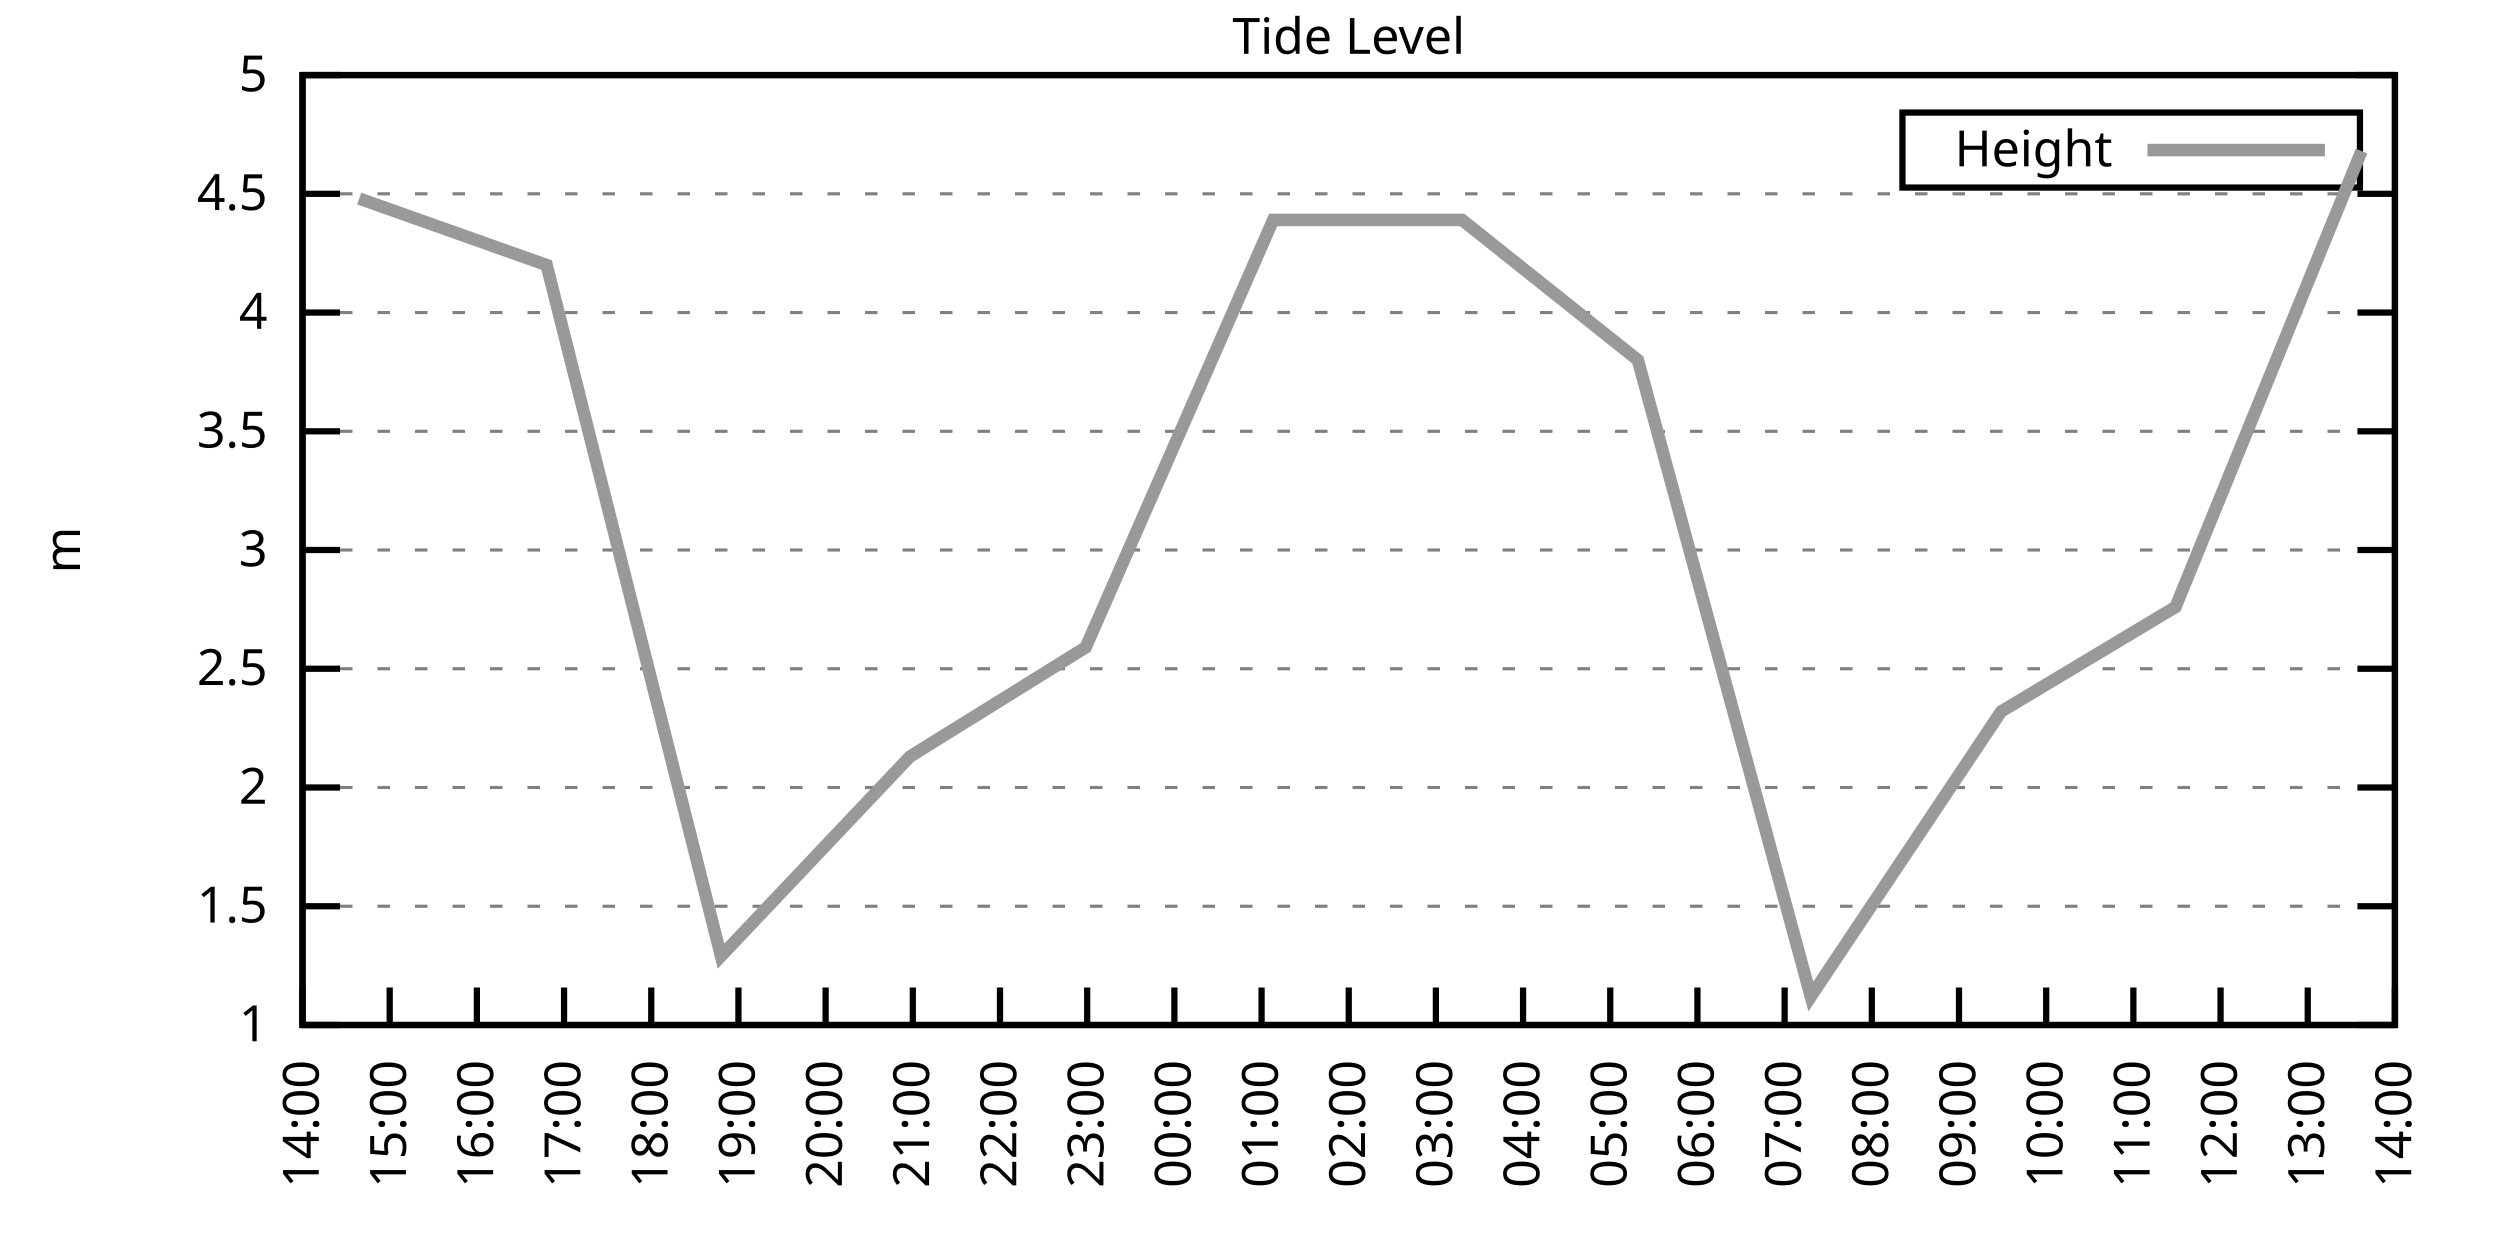
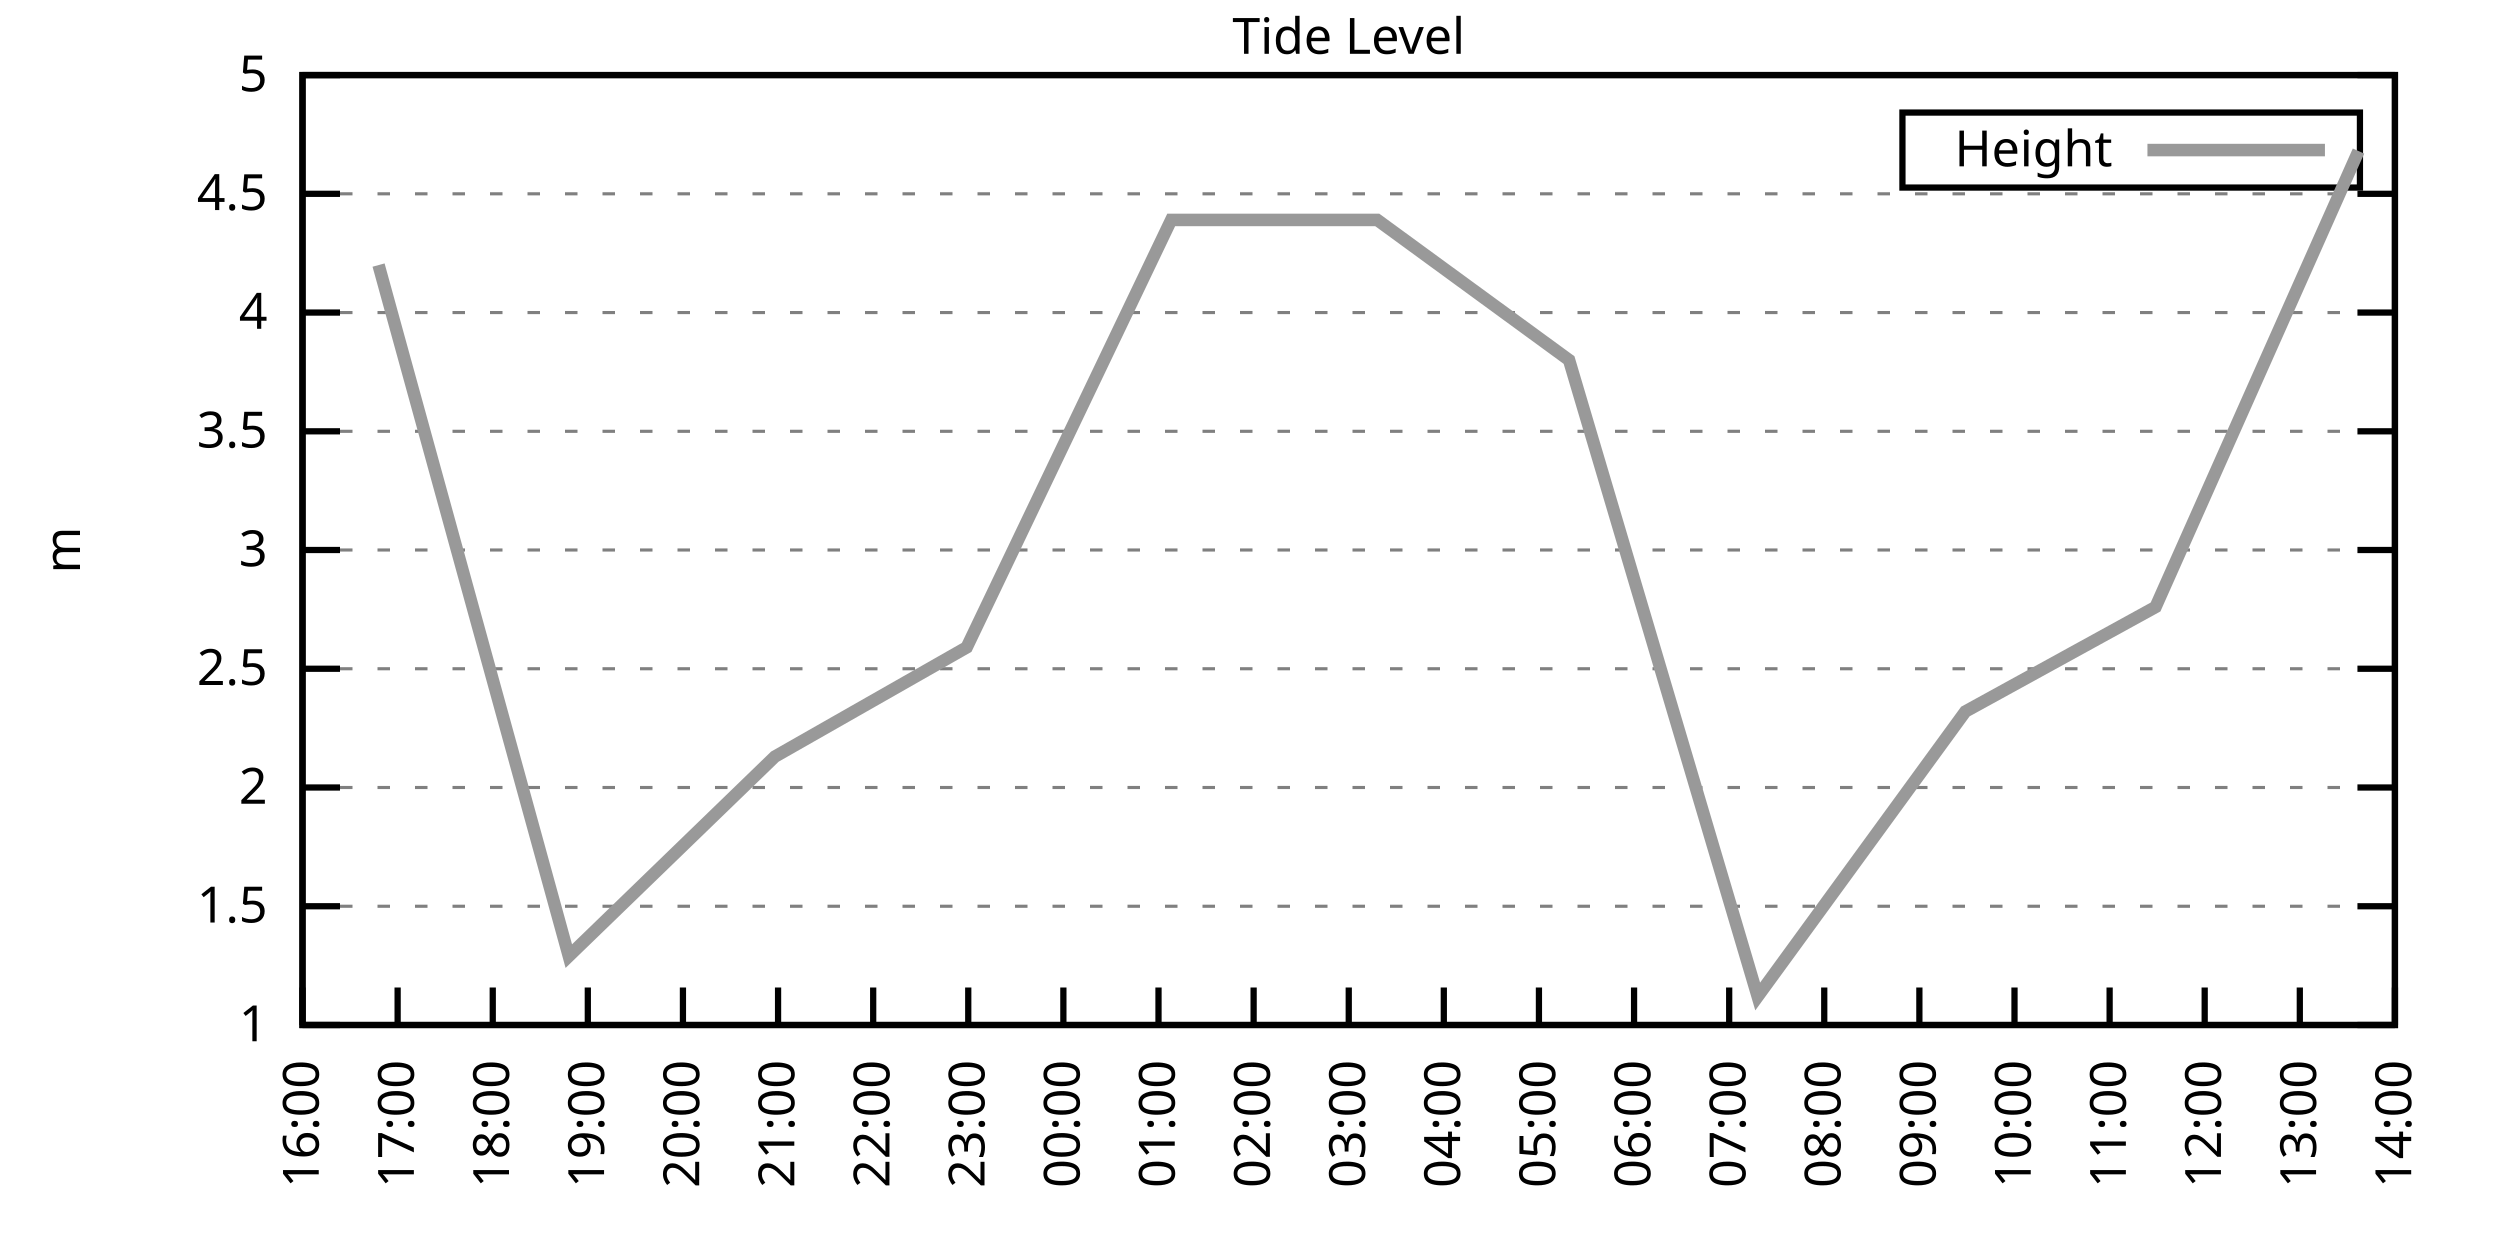
<svg xmlns="http://www.w3.org/2000/svg" xmlns:xlink="http://www.w3.org/1999/xlink" width="400" height="200" viewBox="0 0 400 200">
  <g id="gnuplot_canvas">
    <rect x="0" y="0" width="400" height="200" fill="none" />
    <defs>
      <circle id="gpDot" r="0.5" stroke-width="0.5" stroke="currentColor" />
      <path id="gpPt0" stroke-width="0.333" stroke="currentColor" d="M-1,0 h2 M0,-1 v2" />
      <path id="gpPt1" stroke-width="0.333" stroke="currentColor" d="M-1,-1 L1,1 M1,-1 L-1,1" />
      <path id="gpPt2" stroke-width="0.333" stroke="currentColor" d="M-1,0 L1,0 M0,-1 L0,1 M-1,-1 L1,1 M-1,1 L1,-1" />
      <rect id="gpPt3" stroke-width="0.333" stroke="currentColor" x="-1" y="-1" width="2" height="2" />
      <rect id="gpPt4" stroke-width="0.333" stroke="currentColor" fill="currentColor" x="-1" y="-1" width="2" height="2" />
      <circle id="gpPt5" stroke-width="0.333" stroke="currentColor" cx="0" cy="0" r="1" />
      <use xlink:href="#gpPt5" id="gpPt6" fill="currentColor" stroke="none" />
      <path id="gpPt7" stroke-width="0.333" stroke="currentColor" d="M0,-1.33 L-1.33,0.67 L1.33,0.67 z" />
      <use xlink:href="#gpPt7" id="gpPt8" fill="currentColor" stroke="none" />
      <use xlink:href="#gpPt7" id="gpPt9" stroke="currentColor" transform="rotate(180)" />
      <use xlink:href="#gpPt9" id="gpPt10" fill="currentColor" stroke="none" />
      <use xlink:href="#gpPt3" id="gpPt11" stroke="currentColor" transform="rotate(45)" />
      <use xlink:href="#gpPt11" id="gpPt12" fill="currentColor" stroke="none" />
      <path id="gpPt13" stroke-width="0.333" stroke="currentColor" d="M0,1.330 L1.265,0.411 L0.782,-1.067 L-0.782,-1.076 L-1.265,0.411 z" />
      <use xlink:href="#gpPt13" id="gpPt14" fill="currentColor" stroke="none" />
      <filter id="textbox" filterUnits="objectBoundingBox" x="0" y="0" height="1" width="1">
        <feFlood flood-color="white" flood-opacity="1" result="bgnd" />
        <feComposite in="SourceGraphic" in2="bgnd" operator="atop" />
      </filter>
      <filter id="greybox" filterUnits="objectBoundingBox" x="0" y="0" height="1" width="1">
        <feFlood flood-color="lightgrey" flood-opacity="1" result="grey" />
        <feComposite in="SourceGraphic" in2="grey" operator="atop" />
      </filter>
    </defs>
    <g fill="none" color="white" stroke="currentColor" stroke-width="1.00" stroke-linecap="butt" stroke-linejoin="miter">
</g>
    <g fill="none" color="black" stroke="currentColor" stroke-width="1.00" stroke-linecap="butt" stroke-linejoin="miter">
      <g stroke="none" shape-rendering="crispEdges">
        <polygon fill="rgb(255, 255, 255)" points="48.40,164.00 383.18,164.00 383.18,12.02 48.40,12.02 " />
      </g>
    </g>
    <g fill="none" color="black" stroke="currentColor" stroke-width="1.00" stroke-linecap="butt" stroke-linejoin="miter">
</g>
    <g fill="none" color="black" stroke="black" stroke-width="0.50" stroke-linecap="butt" stroke-linejoin="miter">
</g>
    <g fill="none" color="gray" stroke="currentColor" stroke-width="0.50" stroke-linecap="butt" stroke-linejoin="miter">
      <path stroke="gray" stroke-dasharray="2,4" class="gridline" d="M48.40,164.00 L383.19,164.00  " />
    </g>
    <g fill="none" color="gray" stroke="gray" stroke-width="1.00" stroke-linecap="butt" stroke-linejoin="miter">
</g>
    <g fill="none" color="black" stroke="currentColor" stroke-width="1.00" stroke-linecap="butt" stroke-linejoin="miter">
      <path stroke="black" d="M48.40,164.00 L54.40,164.00 M383.19,164.00 L377.19,164.00  " />
      <g transform="translate(42.80,166.60)" stroke="none" fill="black" font-family="Sans" font-size="8.00" text-anchor="end">
        <text>
          <tspan font-family="Sans"> 1</tspan>
        </text>
      </g>
    </g>
    <g fill="none" color="black" stroke="currentColor" stroke-width="1.00" stroke-linecap="butt" stroke-linejoin="miter">
</g>
    <g fill="none" color="black" stroke="black" stroke-width="0.50" stroke-linecap="butt" stroke-linejoin="miter">
</g>
    <g fill="none" color="gray" stroke="currentColor" stroke-width="0.50" stroke-linecap="butt" stroke-linejoin="miter">
      <path stroke="gray" stroke-dasharray="2,4" class="gridline" d="M48.40,145.00 L383.19,145.00  " />
    </g>
    <g fill="none" color="gray" stroke="gray" stroke-width="1.00" stroke-linecap="butt" stroke-linejoin="miter">
</g>
    <g fill="none" color="black" stroke="currentColor" stroke-width="1.00" stroke-linecap="butt" stroke-linejoin="miter">
      <path stroke="black" d="M48.40,145.00 L54.40,145.00 M383.19,145.00 L377.19,145.00  " />
      <g transform="translate(42.80,147.60)" stroke="none" fill="black" font-family="Sans" font-size="8.00" text-anchor="end">
        <text>
          <tspan font-family="Sans"> 1.5</tspan>
        </text>
      </g>
    </g>
    <g fill="none" color="black" stroke="currentColor" stroke-width="1.00" stroke-linecap="butt" stroke-linejoin="miter">
</g>
    <g fill="none" color="black" stroke="black" stroke-width="0.50" stroke-linecap="butt" stroke-linejoin="miter">
</g>
    <g fill="none" color="gray" stroke="currentColor" stroke-width="0.50" stroke-linecap="butt" stroke-linejoin="miter">
      <path stroke="gray" stroke-dasharray="2,4" class="gridline" d="M48.40,126.00 L383.19,126.00  " />
    </g>
    <g fill="none" color="gray" stroke="gray" stroke-width="1.00" stroke-linecap="butt" stroke-linejoin="miter">
</g>
    <g fill="none" color="black" stroke="currentColor" stroke-width="1.00" stroke-linecap="butt" stroke-linejoin="miter">
      <path stroke="black" d="M48.40,126.00 L54.40,126.00 M383.19,126.00 L377.19,126.00  " />
      <g transform="translate(42.80,128.60)" stroke="none" fill="black" font-family="Sans" font-size="8.00" text-anchor="end">
        <text>
          <tspan font-family="Sans"> 2</tspan>
        </text>
      </g>
    </g>
    <g fill="none" color="black" stroke="currentColor" stroke-width="1.00" stroke-linecap="butt" stroke-linejoin="miter">
</g>
    <g fill="none" color="black" stroke="black" stroke-width="0.50" stroke-linecap="butt" stroke-linejoin="miter">
</g>
    <g fill="none" color="gray" stroke="currentColor" stroke-width="0.50" stroke-linecap="butt" stroke-linejoin="miter">
      <path stroke="gray" stroke-dasharray="2,4" class="gridline" d="M48.40,107.00 L383.19,107.00  " />
    </g>
    <g fill="none" color="gray" stroke="gray" stroke-width="1.00" stroke-linecap="butt" stroke-linejoin="miter">
</g>
    <g fill="none" color="black" stroke="currentColor" stroke-width="1.00" stroke-linecap="butt" stroke-linejoin="miter">
      <path stroke="black" d="M48.40,107.00 L54.40,107.00 M383.19,107.00 L377.19,107.00  " />
      <g transform="translate(42.80,109.60)" stroke="none" fill="black" font-family="Sans" font-size="8.00" text-anchor="end">
        <text>
          <tspan font-family="Sans"> 2.5</tspan>
        </text>
      </g>
    </g>
    <g fill="none" color="black" stroke="currentColor" stroke-width="1.00" stroke-linecap="butt" stroke-linejoin="miter">
</g>
    <g fill="none" color="black" stroke="black" stroke-width="0.50" stroke-linecap="butt" stroke-linejoin="miter">
</g>
    <g fill="none" color="gray" stroke="currentColor" stroke-width="0.50" stroke-linecap="butt" stroke-linejoin="miter">
      <path stroke="gray" stroke-dasharray="2,4" class="gridline" d="M48.40,88.00 L383.19,88.00  " />
    </g>
    <g fill="none" color="gray" stroke="gray" stroke-width="1.00" stroke-linecap="butt" stroke-linejoin="miter">
</g>
    <g fill="none" color="black" stroke="currentColor" stroke-width="1.00" stroke-linecap="butt" stroke-linejoin="miter">
      <path stroke="black" d="M48.40,88.00 L54.40,88.00 M383.19,88.00 L377.19,88.00  " />
      <g transform="translate(42.80,90.60)" stroke="none" fill="black" font-family="Sans" font-size="8.00" text-anchor="end">
        <text>
          <tspan font-family="Sans"> 3</tspan>
        </text>
      </g>
    </g>
    <g fill="none" color="black" stroke="currentColor" stroke-width="1.00" stroke-linecap="butt" stroke-linejoin="miter">
</g>
    <g fill="none" color="black" stroke="black" stroke-width="0.50" stroke-linecap="butt" stroke-linejoin="miter">
</g>
    <g fill="none" color="gray" stroke="currentColor" stroke-width="0.50" stroke-linecap="butt" stroke-linejoin="miter">
      <path stroke="gray" stroke-dasharray="2,4" class="gridline" d="M48.40,69.01 L383.19,69.01  " />
    </g>
    <g fill="none" color="gray" stroke="gray" stroke-width="1.00" stroke-linecap="butt" stroke-linejoin="miter">
</g>
    <g fill="none" color="black" stroke="currentColor" stroke-width="1.00" stroke-linecap="butt" stroke-linejoin="miter">
      <path stroke="black" d="M48.40,69.01 L54.40,69.01 M383.19,69.01 L377.19,69.01  " />
      <g transform="translate(42.80,71.61)" stroke="none" fill="black" font-family="Sans" font-size="8.00" text-anchor="end">
        <text>
          <tspan font-family="Sans"> 3.5</tspan>
        </text>
      </g>
    </g>
    <g fill="none" color="black" stroke="currentColor" stroke-width="1.00" stroke-linecap="butt" stroke-linejoin="miter">
</g>
    <g fill="none" color="black" stroke="black" stroke-width="0.50" stroke-linecap="butt" stroke-linejoin="miter">
</g>
    <g fill="none" color="gray" stroke="currentColor" stroke-width="0.50" stroke-linecap="butt" stroke-linejoin="miter">
      <path stroke="gray" stroke-dasharray="2,4" class="gridline" d="M48.40,50.01 L383.19,50.01  " />
    </g>
    <g fill="none" color="gray" stroke="gray" stroke-width="1.00" stroke-linecap="butt" stroke-linejoin="miter">
</g>
    <g fill="none" color="black" stroke="currentColor" stroke-width="1.00" stroke-linecap="butt" stroke-linejoin="miter">
      <path stroke="black" d="M48.40,50.01 L54.40,50.01 M383.19,50.01 L377.19,50.01  " />
      <g transform="translate(42.80,52.61)" stroke="none" fill="black" font-family="Sans" font-size="8.00" text-anchor="end">
        <text>
          <tspan font-family="Sans"> 4</tspan>
        </text>
      </g>
    </g>
    <g fill="none" color="black" stroke="currentColor" stroke-width="1.00" stroke-linecap="butt" stroke-linejoin="miter">
</g>
    <g fill="none" color="black" stroke="black" stroke-width="0.50" stroke-linecap="butt" stroke-linejoin="miter">
</g>
    <g fill="none" color="gray" stroke="currentColor" stroke-width="0.50" stroke-linecap="butt" stroke-linejoin="miter">
      <path stroke="gray" stroke-dasharray="2,4" class="gridline" d="M48.40,31.01 L383.19,31.01  " />
    </g>
    <g fill="none" color="gray" stroke="gray" stroke-width="1.00" stroke-linecap="butt" stroke-linejoin="miter">
</g>
    <g fill="none" color="black" stroke="currentColor" stroke-width="1.00" stroke-linecap="butt" stroke-linejoin="miter">
      <path stroke="black" d="M48.40,31.01 L54.40,31.01 M383.19,31.01 L377.19,31.01  " />
      <g transform="translate(42.80,33.61)" stroke="none" fill="black" font-family="Sans" font-size="8.00" text-anchor="end">
        <text>
          <tspan font-family="Sans"> 4.5</tspan>
        </text>
      </g>
    </g>
    <g fill="none" color="black" stroke="currentColor" stroke-width="1.00" stroke-linecap="butt" stroke-linejoin="miter">
</g>
    <g fill="none" color="black" stroke="black" stroke-width="0.50" stroke-linecap="butt" stroke-linejoin="miter">
</g>
    <g fill="none" color="gray" stroke="currentColor" stroke-width="0.50" stroke-linecap="butt" stroke-linejoin="miter">
      <path stroke="gray" stroke-dasharray="2,4" class="gridline" d="M48.40,12.01 L383.19,12.01  " />
    </g>
    <g fill="none" color="gray" stroke="gray" stroke-width="1.00" stroke-linecap="butt" stroke-linejoin="miter">
</g>
    <g fill="none" color="black" stroke="currentColor" stroke-width="1.00" stroke-linecap="butt" stroke-linejoin="miter">
      <path stroke="black" d="M48.40,12.01 L54.40,12.01 M383.19,12.01 L377.19,12.01  " />
      <g transform="translate(42.80,14.61)" stroke="none" fill="black" font-family="Sans" font-size="8.00" text-anchor="end">
        <text>
          <tspan font-family="Sans"> 5</tspan>
        </text>
      </g>
    </g>
    <g fill="none" color="black" stroke="currentColor" stroke-width="1.00" stroke-linecap="butt" stroke-linejoin="miter">
      <path stroke="black" d="M48.40,164.00 L48.40,158.00  " />
      <g transform="translate(51.00,169.60) rotate(270.00)" stroke="none" fill="black" font-family="Sans" font-size="8.00" text-anchor="end">
        <text>
-           <tspan font-family="Sans">14:00</tspan>
-         </text>
-       </g>
-     </g>
-     <g fill="none" color="black" stroke="currentColor" stroke-width="1.00" stroke-linecap="butt" stroke-linejoin="miter">
-       <path stroke="black" d="M62.35,164.00 L62.35,158.00  " />
-       <g transform="translate(64.95,169.60) rotate(270.00)" stroke="none" fill="black" font-family="Sans" font-size="8.00" text-anchor="end">
-         <text>
-           <tspan font-family="Sans">15:00</tspan>
-         </text>
-       </g>
-     </g>
-     <g fill="none" color="black" stroke="currentColor" stroke-width="1.00" stroke-linecap="butt" stroke-linejoin="miter">
-       <path stroke="black" d="M76.30,164.00 L76.30,158.00  " />
-       <g transform="translate(78.90,169.60) rotate(270.00)" stroke="none" fill="black" font-family="Sans" font-size="8.00" text-anchor="end">
-         <text>
          <tspan font-family="Sans">16:00</tspan>
        </text>
      </g>
    </g>
    <g fill="none" color="black" stroke="currentColor" stroke-width="1.00" stroke-linecap="butt" stroke-linejoin="miter">
-       <path stroke="black" d="M90.25,164.00 L90.25,158.00  " />
-       <g transform="translate(92.85,169.60) rotate(270.00)" stroke="none" fill="black" font-family="Sans" font-size="8.00" text-anchor="end">
+       <path stroke="black" d="M63.62,164.00 L63.62,158.00  " />
+       <g transform="translate(66.22,169.60) rotate(270.00)" stroke="none" fill="black" font-family="Sans" font-size="8.00" text-anchor="end">
        <text>
          <tspan font-family="Sans">17:00</tspan>
        </text>
      </g>
    </g>
    <g fill="none" color="black" stroke="currentColor" stroke-width="1.00" stroke-linecap="butt" stroke-linejoin="miter">
-       <path stroke="black" d="M104.20,164.00 L104.20,158.00  " />
-       <g transform="translate(106.80,169.60) rotate(270.00)" stroke="none" fill="black" font-family="Sans" font-size="8.00" text-anchor="end">
+       <path stroke="black" d="M78.84,164.00 L78.84,158.00  " />
+       <g transform="translate(81.44,169.60) rotate(270.00)" stroke="none" fill="black" font-family="Sans" font-size="8.00" text-anchor="end">
        <text>
          <tspan font-family="Sans">18:00</tspan>
        </text>
      </g>
    </g>
    <g fill="none" color="black" stroke="currentColor" stroke-width="1.00" stroke-linecap="butt" stroke-linejoin="miter">
-       <path stroke="black" d="M118.15,164.00 L118.15,158.00  " />
-       <g transform="translate(120.75,169.60) rotate(270.00)" stroke="none" fill="black" font-family="Sans" font-size="8.00" text-anchor="end">
+       <path stroke="black" d="M94.05,164.00 L94.05,158.00  " />
+       <g transform="translate(96.65,169.60) rotate(270.00)" stroke="none" fill="black" font-family="Sans" font-size="8.00" text-anchor="end">
        <text>
          <tspan font-family="Sans">19:00</tspan>
        </text>
      </g>
    </g>
    <g fill="none" color="black" stroke="currentColor" stroke-width="1.00" stroke-linecap="butt" stroke-linejoin="miter">
-       <path stroke="black" d="M132.10,164.00 L132.10,158.00  " />
-       <g transform="translate(134.70,169.60) rotate(270.00)" stroke="none" fill="black" font-family="Sans" font-size="8.00" text-anchor="end">
+       <path stroke="black" d="M109.27,164.00 L109.27,158.00  " />
+       <g transform="translate(111.87,169.60) rotate(270.00)" stroke="none" fill="black" font-family="Sans" font-size="8.00" text-anchor="end">
        <text>
          <tspan font-family="Sans">20:00</tspan>
        </text>
      </g>
    </g>
    <g fill="none" color="black" stroke="currentColor" stroke-width="1.00" stroke-linecap="butt" stroke-linejoin="miter">
-       <path stroke="black" d="M146.05,164.00 L146.05,158.00  " />
-       <g transform="translate(148.65,169.60) rotate(270.00)" stroke="none" fill="black" font-family="Sans" font-size="8.00" text-anchor="end">
+       <path stroke="black" d="M124.49,164.00 L124.49,158.00  " />
+       <g transform="translate(127.09,169.60) rotate(270.00)" stroke="none" fill="black" font-family="Sans" font-size="8.00" text-anchor="end">
        <text>
          <tspan font-family="Sans">21:00</tspan>
        </text>
      </g>
    </g>
    <g fill="none" color="black" stroke="currentColor" stroke-width="1.00" stroke-linecap="butt" stroke-linejoin="miter">
-       <path stroke="black" d="M160.00,164.00 L160.00,158.00  " />
-       <g transform="translate(162.60,169.60) rotate(270.00)" stroke="none" fill="black" font-family="Sans" font-size="8.00" text-anchor="end">
+       <path stroke="black" d="M139.71,164.00 L139.71,158.00  " />
+       <g transform="translate(142.31,169.60) rotate(270.00)" stroke="none" fill="black" font-family="Sans" font-size="8.00" text-anchor="end">
        <text>
          <tspan font-family="Sans">22:00</tspan>
        </text>
      </g>
    </g>
    <g fill="none" color="black" stroke="currentColor" stroke-width="1.00" stroke-linecap="butt" stroke-linejoin="miter">
-       <path stroke="black" d="M173.95,164.00 L173.95,158.00  " />
-       <g transform="translate(176.55,169.60) rotate(270.00)" stroke="none" fill="black" font-family="Sans" font-size="8.00" text-anchor="end">
+       <path stroke="black" d="M154.92,164.00 L154.92,158.00  " />
+       <g transform="translate(157.52,169.60) rotate(270.00)" stroke="none" fill="black" font-family="Sans" font-size="8.00" text-anchor="end">
        <text>
          <tspan font-family="Sans">23:00</tspan>
        </text>
      </g>
    </g>
    <g fill="none" color="black" stroke="currentColor" stroke-width="1.00" stroke-linecap="butt" stroke-linejoin="miter">
-       <path stroke="black" d="M187.90,164.00 L187.90,158.00  " />
-       <g transform="translate(190.50,169.60) rotate(270.00)" stroke="none" fill="black" font-family="Sans" font-size="8.00" text-anchor="end">
+       <path stroke="black" d="M170.14,164.00 L170.14,158.00  " />
+       <g transform="translate(172.74,169.60) rotate(270.00)" stroke="none" fill="black" font-family="Sans" font-size="8.00" text-anchor="end">
        <text>
          <tspan font-family="Sans">00:00</tspan>
        </text>
      </g>
    </g>
    <g fill="none" color="black" stroke="currentColor" stroke-width="1.00" stroke-linecap="butt" stroke-linejoin="miter">
-       <path stroke="black" d="M201.85,164.00 L201.85,158.00  " />
-       <g transform="translate(204.45,169.60) rotate(270.00)" stroke="none" fill="black" font-family="Sans" font-size="8.00" text-anchor="end">
+       <path stroke="black" d="M185.36,164.00 L185.36,158.00  " />
+       <g transform="translate(187.96,169.60) rotate(270.00)" stroke="none" fill="black" font-family="Sans" font-size="8.00" text-anchor="end">
        <text>
          <tspan font-family="Sans">01:00</tspan>
+         </text>
+       </g>
+     </g>
+     <g fill="none" color="black" stroke="currentColor" stroke-width="1.00" stroke-linecap="butt" stroke-linejoin="miter">
+       <path stroke="black" d="M200.58,164.00 L200.58,158.00  " />
+       <g transform="translate(203.18,169.60) rotate(270.00)" stroke="none" fill="black" font-family="Sans" font-size="8.00" text-anchor="end">
+         <text>
+           <tspan font-family="Sans">02:00</tspan>
        </text>
      </g>
    </g>
    <g fill="none" color="black" stroke="currentColor" stroke-width="1.00" stroke-linecap="butt" stroke-linejoin="miter">
      <path stroke="black" d="M215.80,164.00 L215.80,158.00  " />
      <g transform="translate(218.40,169.60) rotate(270.00)" stroke="none" fill="black" font-family="Sans" font-size="8.00" text-anchor="end">
        <text>
-           <tspan font-family="Sans">02:00</tspan>
-         </text>
-       </g>
-     </g>
-     <g fill="none" color="black" stroke="currentColor" stroke-width="1.00" stroke-linecap="butt" stroke-linejoin="miter">
-       <path stroke="black" d="M229.74,164.00 L229.74,158.00  " />
-       <g transform="translate(232.34,169.60) rotate(270.00)" stroke="none" fill="black" font-family="Sans" font-size="8.00" text-anchor="end">
-         <text>
          <tspan font-family="Sans">03:00</tspan>
        </text>
      </g>
    </g>
    <g fill="none" color="black" stroke="currentColor" stroke-width="1.00" stroke-linecap="butt" stroke-linejoin="miter">
-       <path stroke="black" d="M243.69,164.00 L243.69,158.00  " />
-       <g transform="translate(246.29,169.60) rotate(270.00)" stroke="none" fill="black" font-family="Sans" font-size="8.00" text-anchor="end">
+       <path stroke="black" d="M231.01,164.00 L231.01,158.00  " />
+       <g transform="translate(233.61,169.60) rotate(270.00)" stroke="none" fill="black" font-family="Sans" font-size="8.00" text-anchor="end">
        <text>
          <tspan font-family="Sans">04:00</tspan>
        </text>
      </g>
    </g>
    <g fill="none" color="black" stroke="currentColor" stroke-width="1.00" stroke-linecap="butt" stroke-linejoin="miter">
-       <path stroke="black" d="M257.64,164.00 L257.64,158.00  " />
-       <g transform="translate(260.24,169.60) rotate(270.00)" stroke="none" fill="black" font-family="Sans" font-size="8.00" text-anchor="end">
+       <path stroke="black" d="M246.23,164.00 L246.23,158.00  " />
+       <g transform="translate(248.83,169.60) rotate(270.00)" stroke="none" fill="black" font-family="Sans" font-size="8.00" text-anchor="end">
        <text>
          <tspan font-family="Sans">05:00</tspan>
        </text>
      </g>
    </g>
    <g fill="none" color="black" stroke="currentColor" stroke-width="1.00" stroke-linecap="butt" stroke-linejoin="miter">
-       <path stroke="black" d="M271.59,164.00 L271.59,158.00  " />
-       <g transform="translate(274.19,169.60) rotate(270.00)" stroke="none" fill="black" font-family="Sans" font-size="8.00" text-anchor="end">
+       <path stroke="black" d="M261.45,164.00 L261.45,158.00  " />
+       <g transform="translate(264.05,169.60) rotate(270.00)" stroke="none" fill="black" font-family="Sans" font-size="8.00" text-anchor="end">
        <text>
          <tspan font-family="Sans">06:00</tspan>
        </text>
      </g>
    </g>
    <g fill="none" color="black" stroke="currentColor" stroke-width="1.00" stroke-linecap="butt" stroke-linejoin="miter">
-       <path stroke="black" d="M285.54,164.00 L285.54,158.00  " />
-       <g transform="translate(288.14,169.60) rotate(270.00)" stroke="none" fill="black" font-family="Sans" font-size="8.00" text-anchor="end">
+       <path stroke="black" d="M276.67,164.00 L276.67,158.00  " />
+       <g transform="translate(279.27,169.60) rotate(270.00)" stroke="none" fill="black" font-family="Sans" font-size="8.00" text-anchor="end">
        <text>
          <tspan font-family="Sans">07:00</tspan>
        </text>
      </g>
    </g>
    <g fill="none" color="black" stroke="currentColor" stroke-width="1.00" stroke-linecap="butt" stroke-linejoin="miter">
-       <path stroke="black" d="M299.49,164.00 L299.49,158.00  " />
-       <g transform="translate(302.09,169.60) rotate(270.00)" stroke="none" fill="black" font-family="Sans" font-size="8.00" text-anchor="end">
+       <path stroke="black" d="M291.88,164.00 L291.88,158.00  " />
+       <g transform="translate(294.48,169.60) rotate(270.00)" stroke="none" fill="black" font-family="Sans" font-size="8.00" text-anchor="end">
        <text>
          <tspan font-family="Sans">08:00</tspan>
        </text>
      </g>
    </g>
    <g fill="none" color="black" stroke="currentColor" stroke-width="1.00" stroke-linecap="butt" stroke-linejoin="miter">
-       <path stroke="black" d="M313.44,164.00 L313.44,158.00  " />
-       <g transform="translate(316.04,169.60) rotate(270.00)" stroke="none" fill="black" font-family="Sans" font-size="8.00" text-anchor="end">
+       <path stroke="black" d="M307.10,164.00 L307.10,158.00  " />
+       <g transform="translate(309.70,169.60) rotate(270.00)" stroke="none" fill="black" font-family="Sans" font-size="8.00" text-anchor="end">
        <text>
          <tspan font-family="Sans">09:00</tspan>
        </text>
      </g>
    </g>
    <g fill="none" color="black" stroke="currentColor" stroke-width="1.00" stroke-linecap="butt" stroke-linejoin="miter">
-       <path stroke="black" d="M327.39,164.00 L327.39,158.00  " />
-       <g transform="translate(329.99,169.60) rotate(270.00)" stroke="none" fill="black" font-family="Sans" font-size="8.00" text-anchor="end">
+       <path stroke="black" d="M322.32,164.00 L322.32,158.00  " />
+       <g transform="translate(324.92,169.60) rotate(270.00)" stroke="none" fill="black" font-family="Sans" font-size="8.00" text-anchor="end">
        <text>
          <tspan font-family="Sans">10:00</tspan>
        </text>
      </g>
    </g>
    <g fill="none" color="black" stroke="currentColor" stroke-width="1.00" stroke-linecap="butt" stroke-linejoin="miter">
-       <path stroke="black" d="M341.34,164.00 L341.34,158.00  " />
-       <g transform="translate(343.94,169.60) rotate(270.00)" stroke="none" fill="black" font-family="Sans" font-size="8.00" text-anchor="end">
+       <path stroke="black" d="M337.54,164.00 L337.54,158.00  " />
+       <g transform="translate(340.14,169.60) rotate(270.00)" stroke="none" fill="black" font-family="Sans" font-size="8.00" text-anchor="end">
        <text>
          <tspan font-family="Sans">11:00</tspan>
        </text>
      </g>
    </g>
    <g fill="none" color="black" stroke="currentColor" stroke-width="1.00" stroke-linecap="butt" stroke-linejoin="miter">
-       <path stroke="black" d="M355.29,164.00 L355.29,158.00  " />
-       <g transform="translate(357.89,169.60) rotate(270.00)" stroke="none" fill="black" font-family="Sans" font-size="8.00" text-anchor="end">
+       <path stroke="black" d="M352.75,164.00 L352.75,158.00  " />
+       <g transform="translate(355.35,169.60) rotate(270.00)" stroke="none" fill="black" font-family="Sans" font-size="8.00" text-anchor="end">
        <text>
          <tspan font-family="Sans">12:00</tspan>
        </text>
      </g>
    </g>
    <g fill="none" color="black" stroke="currentColor" stroke-width="1.00" stroke-linecap="butt" stroke-linejoin="miter">
-       <path stroke="black" d="M369.24,164.00 L369.24,158.00  " />
-       <g transform="translate(371.84,169.60) rotate(270.00)" stroke="none" fill="black" font-family="Sans" font-size="8.00" text-anchor="end">
+       <path stroke="black" d="M367.97,164.00 L367.97,158.00  " />
+       <g transform="translate(370.57,169.60) rotate(270.00)" stroke="none" fill="black" font-family="Sans" font-size="8.00" text-anchor="end">
        <text>
          <tspan font-family="Sans">13:00</tspan>
        </text>
      </g>
    </g>
    <g fill="none" color="black" stroke="currentColor" stroke-width="1.00" stroke-linecap="butt" stroke-linejoin="miter">
      <path stroke="black" d="M383.19,164.00 L383.19,158.00  " />
      <g transform="translate(385.79,169.60) rotate(270.00)" stroke="none" fill="black" font-family="Sans" font-size="8.00" text-anchor="end">
        <text>
          <tspan font-family="Sans">14:00</tspan>
        </text>
      </g>
    </g>
    <g fill="none" color="black" stroke="currentColor" stroke-width="1.00" stroke-linecap="butt" stroke-linejoin="miter">
</g>
    <g fill="none" color="black" stroke="currentColor" stroke-width="1.00" stroke-linecap="butt" stroke-linejoin="miter">
      <path stroke="black" d="M48.40,12.01 L48.40,164.00 L383.19,164.00 L383.19,12.01 L48.40,12.01 Z  " />
    </g>
    <g fill="none" color="black" stroke="currentColor" stroke-width="1.00" stroke-linecap="butt" stroke-linejoin="miter">
</g>
    <g fill="none" color="black" stroke="currentColor" stroke-width="1.00" stroke-linecap="butt" stroke-linejoin="miter">
      <path stroke="black" d="M304.39,30.01 L304.39,18.01 L377.59,18.01 L377.59,30.01 L304.39,30.01 Z  " />
    </g>
    <g id="Tide_level_plot_1">
      <g fill="none" color="white" stroke="black" stroke-width="2.00" stroke-linecap="butt" stroke-linejoin="miter">
</g>
      <g fill="none" color="black" stroke="currentColor" stroke-width="2.00" stroke-linecap="butt" stroke-linejoin="miter">
        <g transform="translate(337.99,26.61)" stroke="none" fill="black" font-family="Sans" font-size="8.00" text-anchor="end">
          <text>
            <tspan font-family="Sans">Height</tspan>
          </text>
        </g>
      </g>
      <g fill="none" color="black" stroke="currentColor" stroke-width="2.00" stroke-linecap="butt" stroke-linejoin="miter">
-         <path stroke="rgb(153, 153, 153)" d="M343.59,24.01 L371.99,24.01 M57.47,31.77 L87.46,42.41 L115.36,152.98 L145.58,121.06 L173.71,103.58 L203.71,35.19   L233.93,35.19 L262.06,57.61 L289.73,159.44 L320.18,113.84 L348.08,97.12 L377.84,24.17  " />
+         <path stroke="rgb(153, 153, 153)" d="M343.59,24.01 L371.99,24.01 M60.57,42.41 L91.01,152.98 L123.98,121.06 L154.67,103.58 L187.39,35.19 L220.36,35.19   L251.05,57.61 L281.23,159.44 L314.46,113.84 L344.89,97.12 L377.36,24.17  " />
      </g>
    </g>
    <g fill="none" color="black" stroke="currentColor" stroke-width="2.00" stroke-linecap="butt" stroke-linejoin="miter">
</g>
    <g fill="none" color="black" stroke="black" stroke-width="1.00" stroke-linecap="butt" stroke-linejoin="miter">
</g>
    <g fill="none" color="black" stroke="currentColor" stroke-width="1.00" stroke-linecap="butt" stroke-linejoin="miter">
      <path stroke="black" d="M48.40,12.01 L48.40,164.00 L383.19,164.00 L383.19,12.01 L48.40,12.01 Z  " />
      <g transform="translate(12.80,88.01) rotate(270.00)" stroke="none" fill="black" font-family="Sans" font-size="8.00" text-anchor="middle">
        <text>
          <tspan font-family="Sans">m</tspan>
        </text>
      </g>
    </g>
    <g fill="none" color="black" stroke="currentColor" stroke-width="1.00" stroke-linecap="butt" stroke-linejoin="miter">
</g>
    <g fill="none" color="black" stroke="currentColor" stroke-width="1.00" stroke-linecap="butt" stroke-linejoin="miter">
      <g transform="translate(215.79,8.61)" stroke="none" fill="black" font-family="Sans" font-size="8.00" text-anchor="middle">
        <text>
          <tspan font-family="Sans">Tide Level</tspan>
        </text>
      </g>
    </g>
    <g fill="none" color="black" stroke="currentColor" stroke-width="1.00" stroke-linecap="butt" stroke-linejoin="miter">
</g>
  </g>
</svg>
